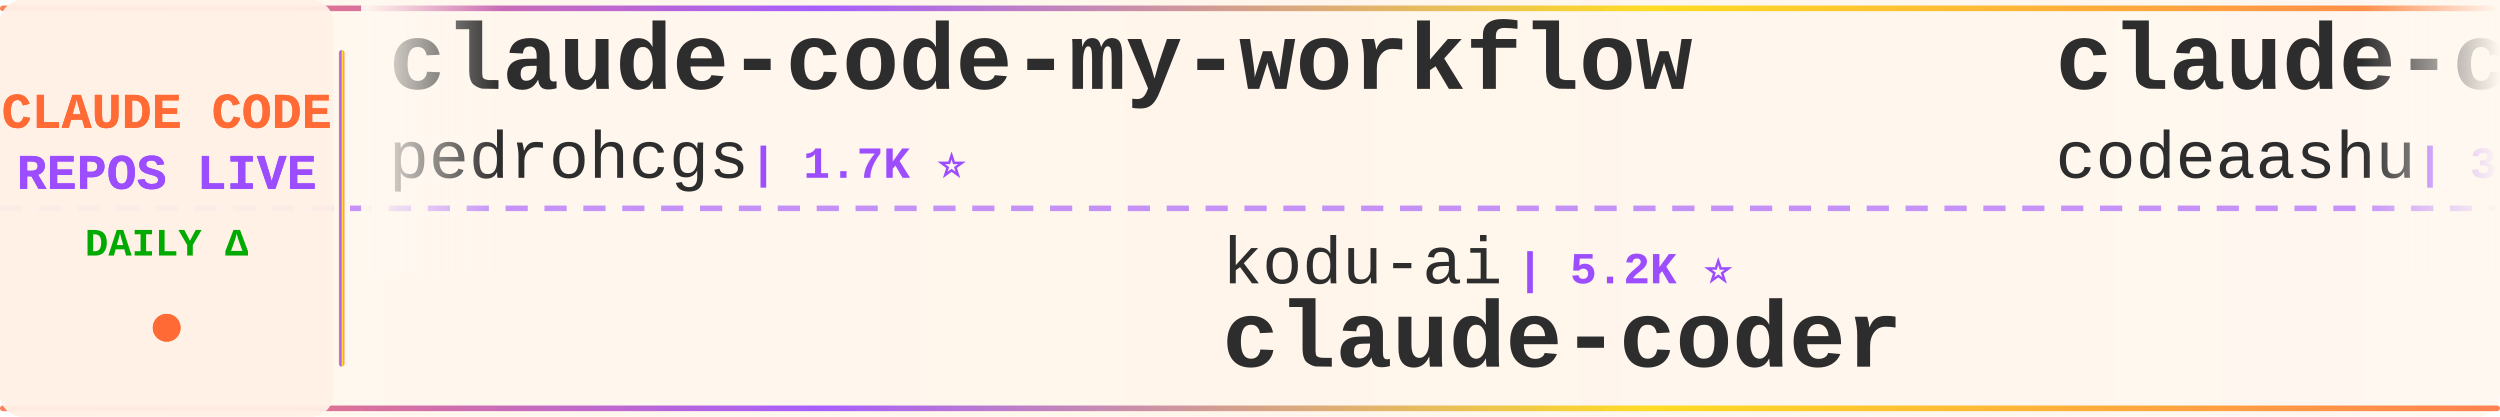
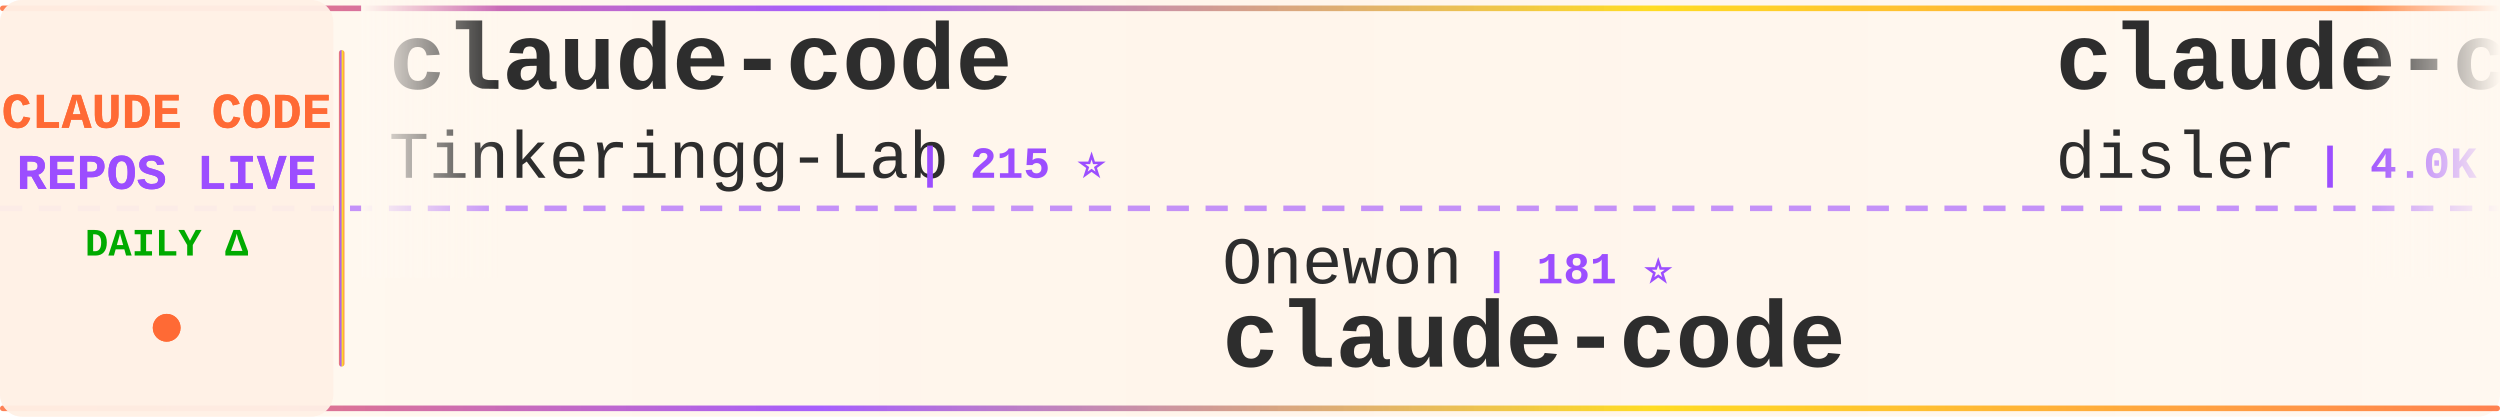
<svg xmlns="http://www.w3.org/2000/svg" width="900" height="150">
  <defs>
    <linearGradient id="tickerBg" x1="0%" y1="0%" x2="100%" y2="0%">
      <stop offset="0%" style="stop-color:#fff8f0;stop-opacity:0.98" />
      <stop offset="50%" style="stop-color:#fff5eb;stop-opacity:1" />
      <stop offset="100%" style="stop-color:#fff8f0;stop-opacity:0.98" />
    </linearGradient>
    <linearGradient id="borderGrad" x1="0%" y1="0%" x2="100%" y2="0%">
      <stop offset="0%" style="stop-color:#FF6B35;stop-opacity:0.85">
        <animate attributeName="stop-opacity" values="0.85;1;0.85" dur="2s" repeatCount="indefinite" />
      </stop>
      <stop offset="33%" style="stop-color:#9C4EFF;stop-opacity:0.9">
        <animate attributeName="stop-opacity" values="0.9;1;0.9" dur="2.2s" repeatCount="indefinite" />
      </stop>
      <stop offset="66%" style="stop-color:#FFD700;stop-opacity:0.85">
        <animate attributeName="stop-opacity" values="0.85;1;0.85" dur="1.8s" repeatCount="indefinite" />
      </stop>
      <stop offset="100%" style="stop-color:#FF6B35;stop-opacity:0.85">
        <animate attributeName="stop-opacity" values="0.85;1;0.85" dur="2s" repeatCount="indefinite" />
      </stop>
    </linearGradient>
    <filter id="textGlow">
      <feGaussianBlur stdDeviation="0.15" result="coloredBlur" />
      <feMerge>
        <feMergeNode in="coloredBlur" />
        <feMergeNode in="SourceGraphic" />
      </feMerge>
    </filter>
    <filter id="metricGlow">
      <feGaussianBlur stdDeviation="0.2" result="coloredBlur" />
      <feMerge>
        <feMergeNode in="coloredBlur" />
        <feMergeNode in="SourceGraphic" />
      </feMerge>
    </filter>
    <linearGradient id="leftFade" x1="0%" y1="0%" x2="100%" y2="0%">
      <stop offset="0%" style="stop-color:#fff8f0;stop-opacity:1" />
      <stop offset="100%" style="stop-color:#fff8f0;stop-opacity:0" />
    </linearGradient>
    <linearGradient id="rightFade" x1="0%" y1="0%" x2="100%" y2="0%">
      <stop offset="0%" style="stop-color:#fff8f0;stop-opacity:0" />
      <stop offset="100%" style="stop-color:#fff8f0;stop-opacity:1" />
    </linearGradient>
  </defs>
  <rect width="900" height="150" fill="url(#tickerBg)" rx="8" />
  <rect x="0" y="2" width="900" height="2" fill="url(#borderGrad)" rx="1" />
  <rect x="0" y="146" width="900" height="2" fill="url(#borderGrad)" rx="1" />
  <line x1="0" y1="75" x2="900" y2="75" stroke="#9C4EFF" stroke-width="2" stroke-dasharray="8 6" opacity="0.6" />
  <rect x="0" y="0" width="120" height="150" fill="#fff0e6" opacity="0.95" rx="8" />
  <text x="60" y="46" font-family="'Courier New', monospace" font-size="18" font-weight="bold" fill="#FF6B35" text-anchor="middle" filter="url(#textGlow)">
    CLAUDE CODE
  </text>
  <text x="60" y="68" font-family="'Courier New', monospace" font-size="18" font-weight="bold" fill="#9C4EFF" text-anchor="middle" filter="url(#textGlow)">
    REPOS LIVE
  </text>
  <text x="60" y="92" font-family="'Courier New', monospace" font-size="14" font-weight="bold" fill="#00aa00" text-anchor="middle">
    DAILY Δ
  </text>
  <circle cx="60" cy="118" r="5" fill="#FF6B35" filter="url(#metricGlow)">
    <animate attributeName="r" values="4;6;4" dur="1.5s" repeatCount="indefinite" />
    <animate attributeName="opacity" values="0.6;1;0.6" dur="1.5s" repeatCount="indefinite" />
  </circle>
  <rect x="122" y="18" width="2" height="114" fill="url(#borderGrad)" rx="1" />
  <clipPath id="tickerClip">
    <rect x="130" y="0" width="770" height="150" />
  </clipPath>
  <g clip-path="url(#tickerClip)">
    <g id="tickerItems">
      <animateTransform attributeName="transform" attributeType="XML" type="translate" from="0 0" to="-3000 0" dur="54s" repeatCount="indefinite" />
      <g transform="translate(0, 0)">
-         <text x="140" y="32" font-family="'Courier New', monospace" font-size="34" font-weight="bold" fill="#2d2d2d">claude-code-my-workflow</text>
-         <text x="140" y="64" font-family="'Courier New', monospace" font-size="24" font-weight="normal" fill="#2d2d2d" opacity="1.0">pedrohcgs</text>
-         <text x="270" y="64" font-family="'Courier New', monospace" font-size="16" font-weight="bold" fill="#9C4EFF"> | 1.7K ⭐</text>
+         <text x="140" y="32" font-family="'Courier New', monospace" font-size="34" font-weight="bold" fill="#2d2d2d">claude-code</text>
+         <text x="140" y="64" font-family="'Courier New', monospace" font-size="24" font-weight="normal" fill="#2d2d2d" opacity="1.0">Tinkeringg-Lab</text>
+         <text x="330" y="64" font-family="'Courier New', monospace" font-size="16" font-weight="bold" fill="#9C4EFF"> | 215 ⭐</text>
      </g>
      <g transform="translate(300, 0)">
-         <text x="140" y="102" font-family="'Courier New', monospace" font-size="24" font-weight="normal" fill="#2d2d2d" opacity="1.0">kodu-ai</text>
-         <text x="246" y="102" font-family="'Courier New', monospace" font-size="16" font-weight="bold" fill="#9C4EFF"> | 5.2K ⭐</text>
-         <text x="140" y="132" font-family="'Courier New', monospace" font-size="34" font-weight="bold" fill="#2d2d2d">claude-coder</text>
+         <text x="140" y="102" font-family="'Courier New', monospace" font-size="24" font-weight="normal" fill="#2d2d2d" opacity="1.0">Onewon</text>
+         <text x="234" y="102" font-family="'Courier New', monospace" font-size="16" font-weight="bold" fill="#9C4EFF"> | 181 ⭐</text>
+         <text x="140" y="132" font-family="'Courier New', monospace" font-size="34" font-weight="bold" fill="#2d2d2d">claude-code</text>
      </g>
      <g transform="translate(600, 0)">
+         <text x="140" y="32" font-family="'Courier New', monospace" font-size="34" font-weight="bold" fill="#2d2d2d">claude-code-hooks-master...</text>
+         <text x="140" y="64" font-family="'Courier New', monospace" font-size="24" font-weight="normal" fill="#2d2d2d" opacity="1.0">disler</text>
+         <text x="234" y="64" font-family="'Courier New', monospace" font-size="16" font-weight="bold" fill="#9C4EFF"> | 4.0K ⭐</text>
+       </g>
+       <g transform="translate(900, 0)">
+         <text x="140" y="102" font-family="'Courier New', monospace" font-size="24" font-weight="normal" fill="#2d2d2d" opacity="1.0">rohitg00</text>
+         <text x="258" y="102" font-family="'Courier New', monospace" font-size="16" font-weight="bold" fill="#9C4EFF"> | 2.8K ⭐</text>
+         <text x="140" y="132" font-family="'Courier New', monospace" font-size="34" font-weight="bold" fill="#2d2d2d">awesome-claude-code-tool...</text>
+       </g>
+       <g transform="translate(1200, 0)">
+         <text x="140" y="32" font-family="'Courier New', monospace" font-size="34" font-weight="bold" fill="#2d2d2d">claude-code-webui</text>
+         <text x="140" y="64" font-family="'Courier New', monospace" font-size="24" font-weight="normal" fill="#2d2d2d" opacity="1.0">sugyan</text>
+         <text x="234" y="64" font-family="'Courier New', monospace" font-size="16" font-weight="bold" fill="#9C4EFF"> | 1.1K ⭐</text>
+       </g>
+       <g transform="translate(1500, 0)">
+         <text x="140" y="102" font-family="'Courier New', monospace" font-size="24" font-weight="normal" fill="#2d2d2d" opacity="1.0">OrcaWhisper</text>
+         <text x="294" y="102" font-family="'Courier New', monospace" font-size="16" font-weight="bold" fill="#9C4EFF"> | 106 ⭐</text>
+         <text x="140" y="132" font-family="'Courier New', monospace" font-size="34" font-weight="bold" fill="#2d2d2d">Claude-Code</text>
+       </g>
+       <g transform="translate(1800, 0)">
        <text x="140" y="32" font-family="'Courier New', monospace" font-size="34" font-weight="bold" fill="#2d2d2d">claude-code</text>
        <text x="140" y="64" font-family="'Courier New', monospace" font-size="24" font-weight="normal" fill="#2d2d2d" opacity="1.0">codeaashu</text>
-         <text x="270" y="64" font-family="'Courier New', monospace" font-size="16" font-weight="bold" fill="#9C4EFF"> | 3.4K ⭐ +1</text>
-       </g>
-       <g transform="translate(900, 0)">
-         <text x="140" y="102" font-family="'Courier New', monospace" font-size="24" font-weight="normal" fill="#2d2d2d" opacity="1.0">luyao618</text>
-         <text x="258" y="102" font-family="'Courier New', monospace" font-size="16" font-weight="bold" fill="#9C4EFF"> | 1.7K ⭐</text>
-         <text x="140" y="132" font-family="'Courier New', monospace" font-size="34" font-weight="bold" fill="#2d2d2d">Claude-Code-Source-Study</text>
-       </g>
-       <g transform="translate(1200, 0)">
-         <text x="140" y="32" font-family="'Courier New', monospace" font-size="34" font-weight="bold" fill="#2d2d2d">claude-code</text>
-         <text x="140" y="64" font-family="'Courier New', monospace" font-size="24" font-weight="normal" fill="#2d2d2d" opacity="1.0">beilingcc</text>
-         <text x="270" y="64" font-family="'Courier New', monospace" font-size="16" font-weight="bold" fill="#9C4EFF"> | 101 ⭐</text>
-       </g>
-       <g transform="translate(1500, 0)">
-         <text x="140" y="102" font-family="'Courier New', monospace" font-size="24" font-weight="normal" fill="#2d2d2d" opacity="1.0">sugyan</text>
-         <text x="234" y="102" font-family="'Courier New', monospace" font-size="16" font-weight="bold" fill="#9C4EFF"> | 1.1K ⭐</text>
-         <text x="140" y="132" font-family="'Courier New', monospace" font-size="34" font-weight="bold" fill="#2d2d2d">claude-code-webui</text>
-       </g>
-       <g transform="translate(1800, 0)">
-         <text x="140" y="32" font-family="'Courier New', monospace" font-size="34" font-weight="bold" fill="#2d2d2d">claude-code-guide</text>
-         <text x="140" y="64" font-family="'Courier New', monospace" font-size="24" font-weight="normal" fill="#2d2d2d" opacity="1.0">zebbern</text>
-         <text x="246" y="64" font-family="'Courier New', monospace" font-size="16" font-weight="bold" fill="#9C4EFF"> | 4.7K ⭐ +3</text>
+         <text x="270" y="64" font-family="'Courier New', monospace" font-size="16" font-weight="bold" fill="#9C4EFF"> | 3.4K ⭐</text>
      </g>
      <g transform="translate(2100, 0)">
-         <text x="140" y="102" font-family="'Courier New', monospace" font-size="24" font-weight="normal" fill="#2d2d2d" opacity="1.0">asgeirtj</text>
-         <text x="258" y="102" font-family="'Courier New', monospace" font-size="16" font-weight="bold" fill="#9C4EFF"> | 70.6K ⭐ +22</text>
-         <text x="140" y="132" font-family="'Courier New', monospace" font-size="34" font-weight="bold" fill="#2d2d2d">system_prompts_leaks</text>
+         <text x="140" y="102" font-family="'Courier New', monospace" font-size="24" font-weight="normal" fill="#2d2d2d" opacity="1.0">Pimzino</text>
+         <text x="246" y="102" font-family="'Courier New', monospace" font-size="16" font-weight="bold" fill="#9C4EFF"> | 3.9K ⭐</text>
+         <text x="140" y="132" font-family="'Courier New', monospace" font-size="34" font-weight="bold" fill="#2d2d2d">claude-code-spec-workflo...</text>
      </g>
      <g transform="translate(2400, 0)">
-         <text x="140" y="32" font-family="'Courier New', monospace" font-size="34" font-weight="bold" fill="#2d2d2d">Auto-claude-code-researc...</text>
-         <text x="140" y="64" font-family="'Courier New', monospace" font-size="24" font-weight="normal" fill="#2d2d2d" opacity="1.0">wanshuiyin</text>
-         <text x="282" y="64" font-family="'Courier New', monospace" font-size="16" font-weight="bold" fill="#9C4EFF"> | 18.4K ⭐ +34</text>
+         <text x="140" y="32" font-family="'Courier New', monospace" font-size="34" font-weight="bold" fill="#2d2d2d">claude-code-security-rev...</text>
+         <text x="140" y="64" font-family="'Courier New', monospace" font-size="24" font-weight="normal" fill="#2d2d2d" opacity="1.0">anthropics</text>
+         <text x="282" y="64" font-family="'Courier New', monospace" font-size="16" font-weight="bold" fill="#9C4EFF"> | 6.7K ⭐ +5</text>
      </g>
      <g transform="translate(2700, 0)">
-         <text x="140" y="102" font-family="'Courier New', monospace" font-size="24" font-weight="normal" fill="#2d2d2d" opacity="1.0">anthropics</text>
-         <text x="282" y="102" font-family="'Courier New', monospace" font-size="16" font-weight="bold" fill="#9C4EFF"> | 1.0K ⭐</text>
-         <text x="140" y="132" font-family="'Courier New', monospace" font-size="34" font-weight="bold" fill="#2d2d2d">claude-code-base-action</text>
+         <text x="140" y="102" font-family="'Courier New', monospace" font-size="24" font-weight="normal" fill="#2d2d2d" opacity="1.0">lorryjovens-hub</text>
+         <text x="342" y="102" font-family="'Courier New', monospace" font-size="16" font-weight="bold" fill="#9C4EFF"> | 1.7K ⭐</text>
+         <text x="140" y="132" font-family="'Courier New', monospace" font-size="34" font-weight="bold" fill="#2d2d2d">claude-code-rust</text>
      </g>
      <g transform="translate(3000, 0)">
-         <text x="140" y="32" font-family="'Courier New', monospace" font-size="34" font-weight="bold" fill="#2d2d2d">claude-code-my-workflow</text>
-         <text x="140" y="64" font-family="'Courier New', monospace" font-size="24" font-weight="normal" fill="#2d2d2d" opacity="1.0">pedrohcgs</text>
-         <text x="270" y="64" font-family="'Courier New', monospace" font-size="16" font-weight="bold" fill="#9C4EFF"> | 1.7K ⭐</text>
+         <text x="140" y="32" font-family="'Courier New', monospace" font-size="34" font-weight="bold" fill="#2d2d2d">claude-code</text>
+         <text x="140" y="64" font-family="'Courier New', monospace" font-size="24" font-weight="normal" fill="#2d2d2d" opacity="1.0">Tinkeringg-Lab</text>
+         <text x="330" y="64" font-family="'Courier New', monospace" font-size="16" font-weight="bold" fill="#9C4EFF"> | 215 ⭐</text>
      </g>
      <g transform="translate(3300, 0)">
-         <text x="140" y="102" font-family="'Courier New', monospace" font-size="24" font-weight="normal" fill="#2d2d2d" opacity="1.0">kodu-ai</text>
-         <text x="246" y="102" font-family="'Courier New', monospace" font-size="16" font-weight="bold" fill="#9C4EFF"> | 5.2K ⭐</text>
-         <text x="140" y="132" font-family="'Courier New', monospace" font-size="34" font-weight="bold" fill="#2d2d2d">claude-coder</text>
+         <text x="140" y="102" font-family="'Courier New', monospace" font-size="24" font-weight="normal" fill="#2d2d2d" opacity="1.0">Onewon</text>
+         <text x="234" y="102" font-family="'Courier New', monospace" font-size="16" font-weight="bold" fill="#9C4EFF"> | 181 ⭐</text>
+         <text x="140" y="132" font-family="'Courier New', monospace" font-size="34" font-weight="bold" fill="#2d2d2d">claude-code</text>
      </g>
      <g transform="translate(3600, 0)">
-         <text x="140" y="32" font-family="'Courier New', monospace" font-size="34" font-weight="bold" fill="#2d2d2d">claude-code</text>
-         <text x="140" y="64" font-family="'Courier New', monospace" font-size="24" font-weight="normal" fill="#2d2d2d" opacity="1.0">codeaashu</text>
-         <text x="270" y="64" font-family="'Courier New', monospace" font-size="16" font-weight="bold" fill="#9C4EFF"> | 3.4K ⭐ +1</text>
+         <text x="140" y="32" font-family="'Courier New', monospace" font-size="34" font-weight="bold" fill="#2d2d2d">claude-code-hooks-master...</text>
+         <text x="140" y="64" font-family="'Courier New', monospace" font-size="24" font-weight="normal" fill="#2d2d2d" opacity="1.0">disler</text>
+         <text x="234" y="64" font-family="'Courier New', monospace" font-size="16" font-weight="bold" fill="#9C4EFF"> | 4.0K ⭐</text>
      </g>
      <g transform="translate(3900, 0)">
-         <text x="140" y="102" font-family="'Courier New', monospace" font-size="24" font-weight="normal" fill="#2d2d2d" opacity="1.0">luyao618</text>
-         <text x="258" y="102" font-family="'Courier New', monospace" font-size="16" font-weight="bold" fill="#9C4EFF"> | 1.7K ⭐</text>
-         <text x="140" y="132" font-family="'Courier New', monospace" font-size="34" font-weight="bold" fill="#2d2d2d">Claude-Code-Source-Study</text>
+         <text x="140" y="102" font-family="'Courier New', monospace" font-size="24" font-weight="normal" fill="#2d2d2d" opacity="1.0">rohitg00</text>
+         <text x="258" y="102" font-family="'Courier New', monospace" font-size="16" font-weight="bold" fill="#9C4EFF"> | 2.8K ⭐</text>
+         <text x="140" y="132" font-family="'Courier New', monospace" font-size="34" font-weight="bold" fill="#2d2d2d">awesome-claude-code-tool...</text>
      </g>
    </g>
  </g>
  <rect x="130" y="0" width="50" height="100" fill="url(#leftFade)" />
  <rect x="850" y="0" width="50" height="100" fill="url(#rightFade)" />
</svg>
